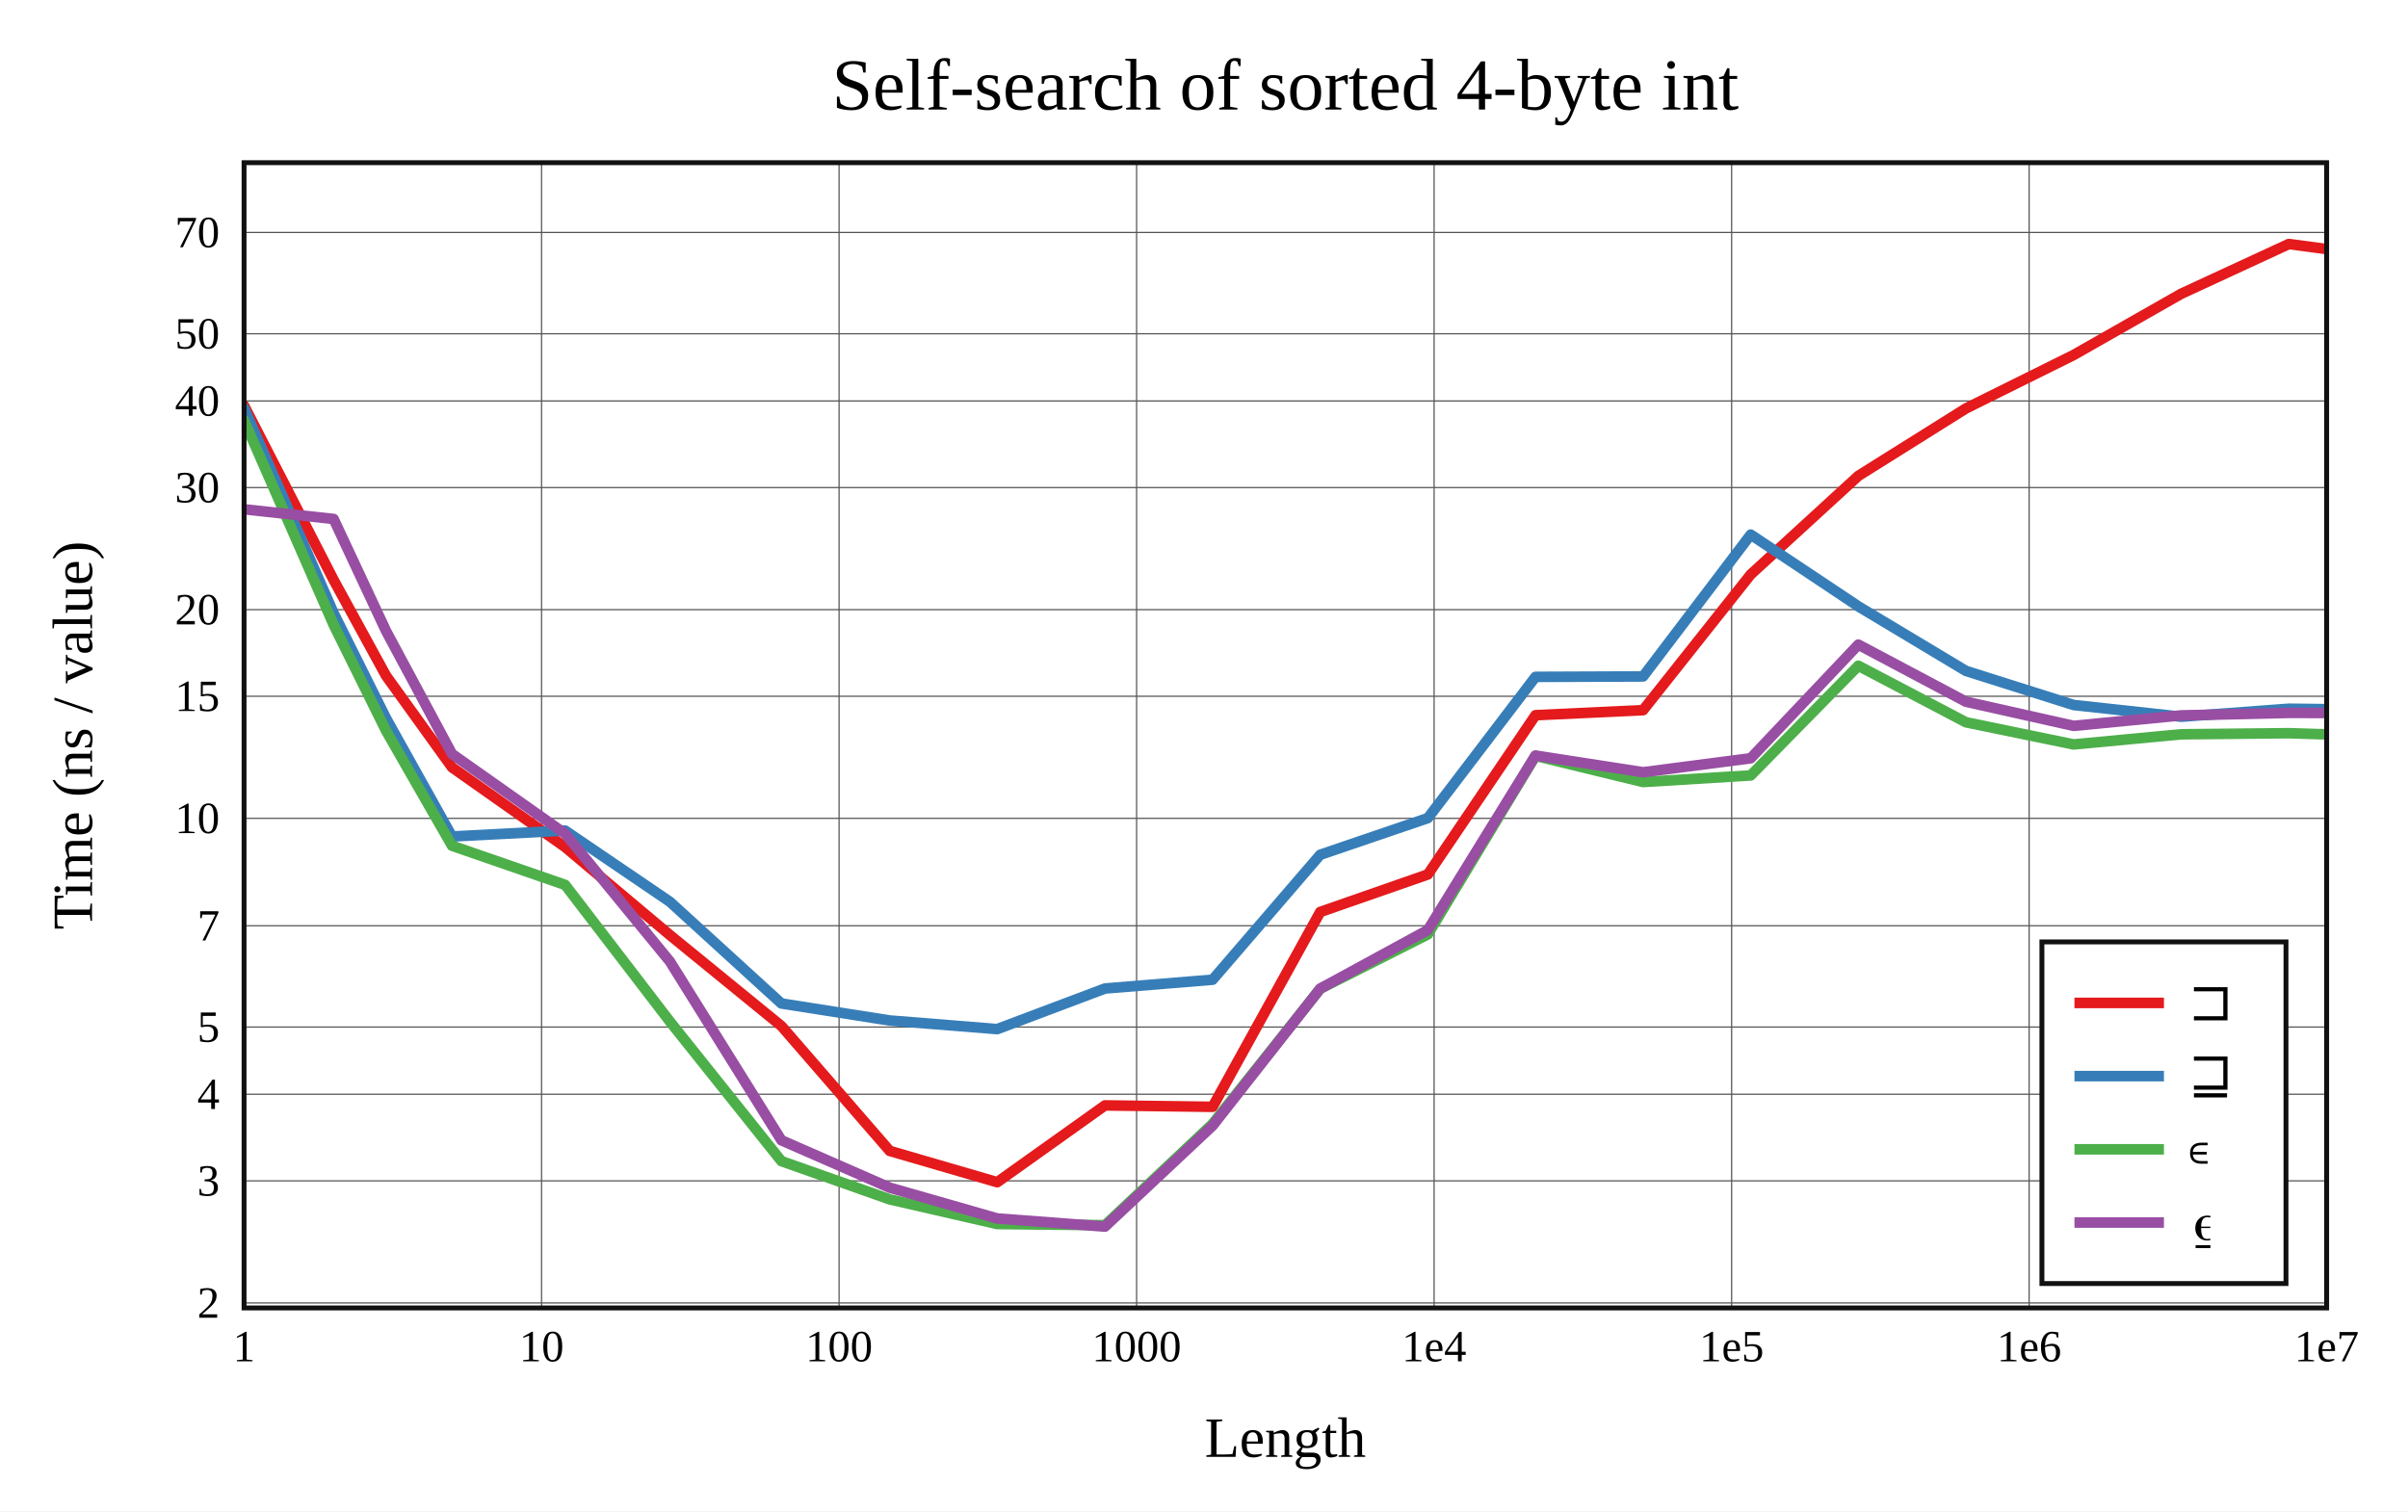
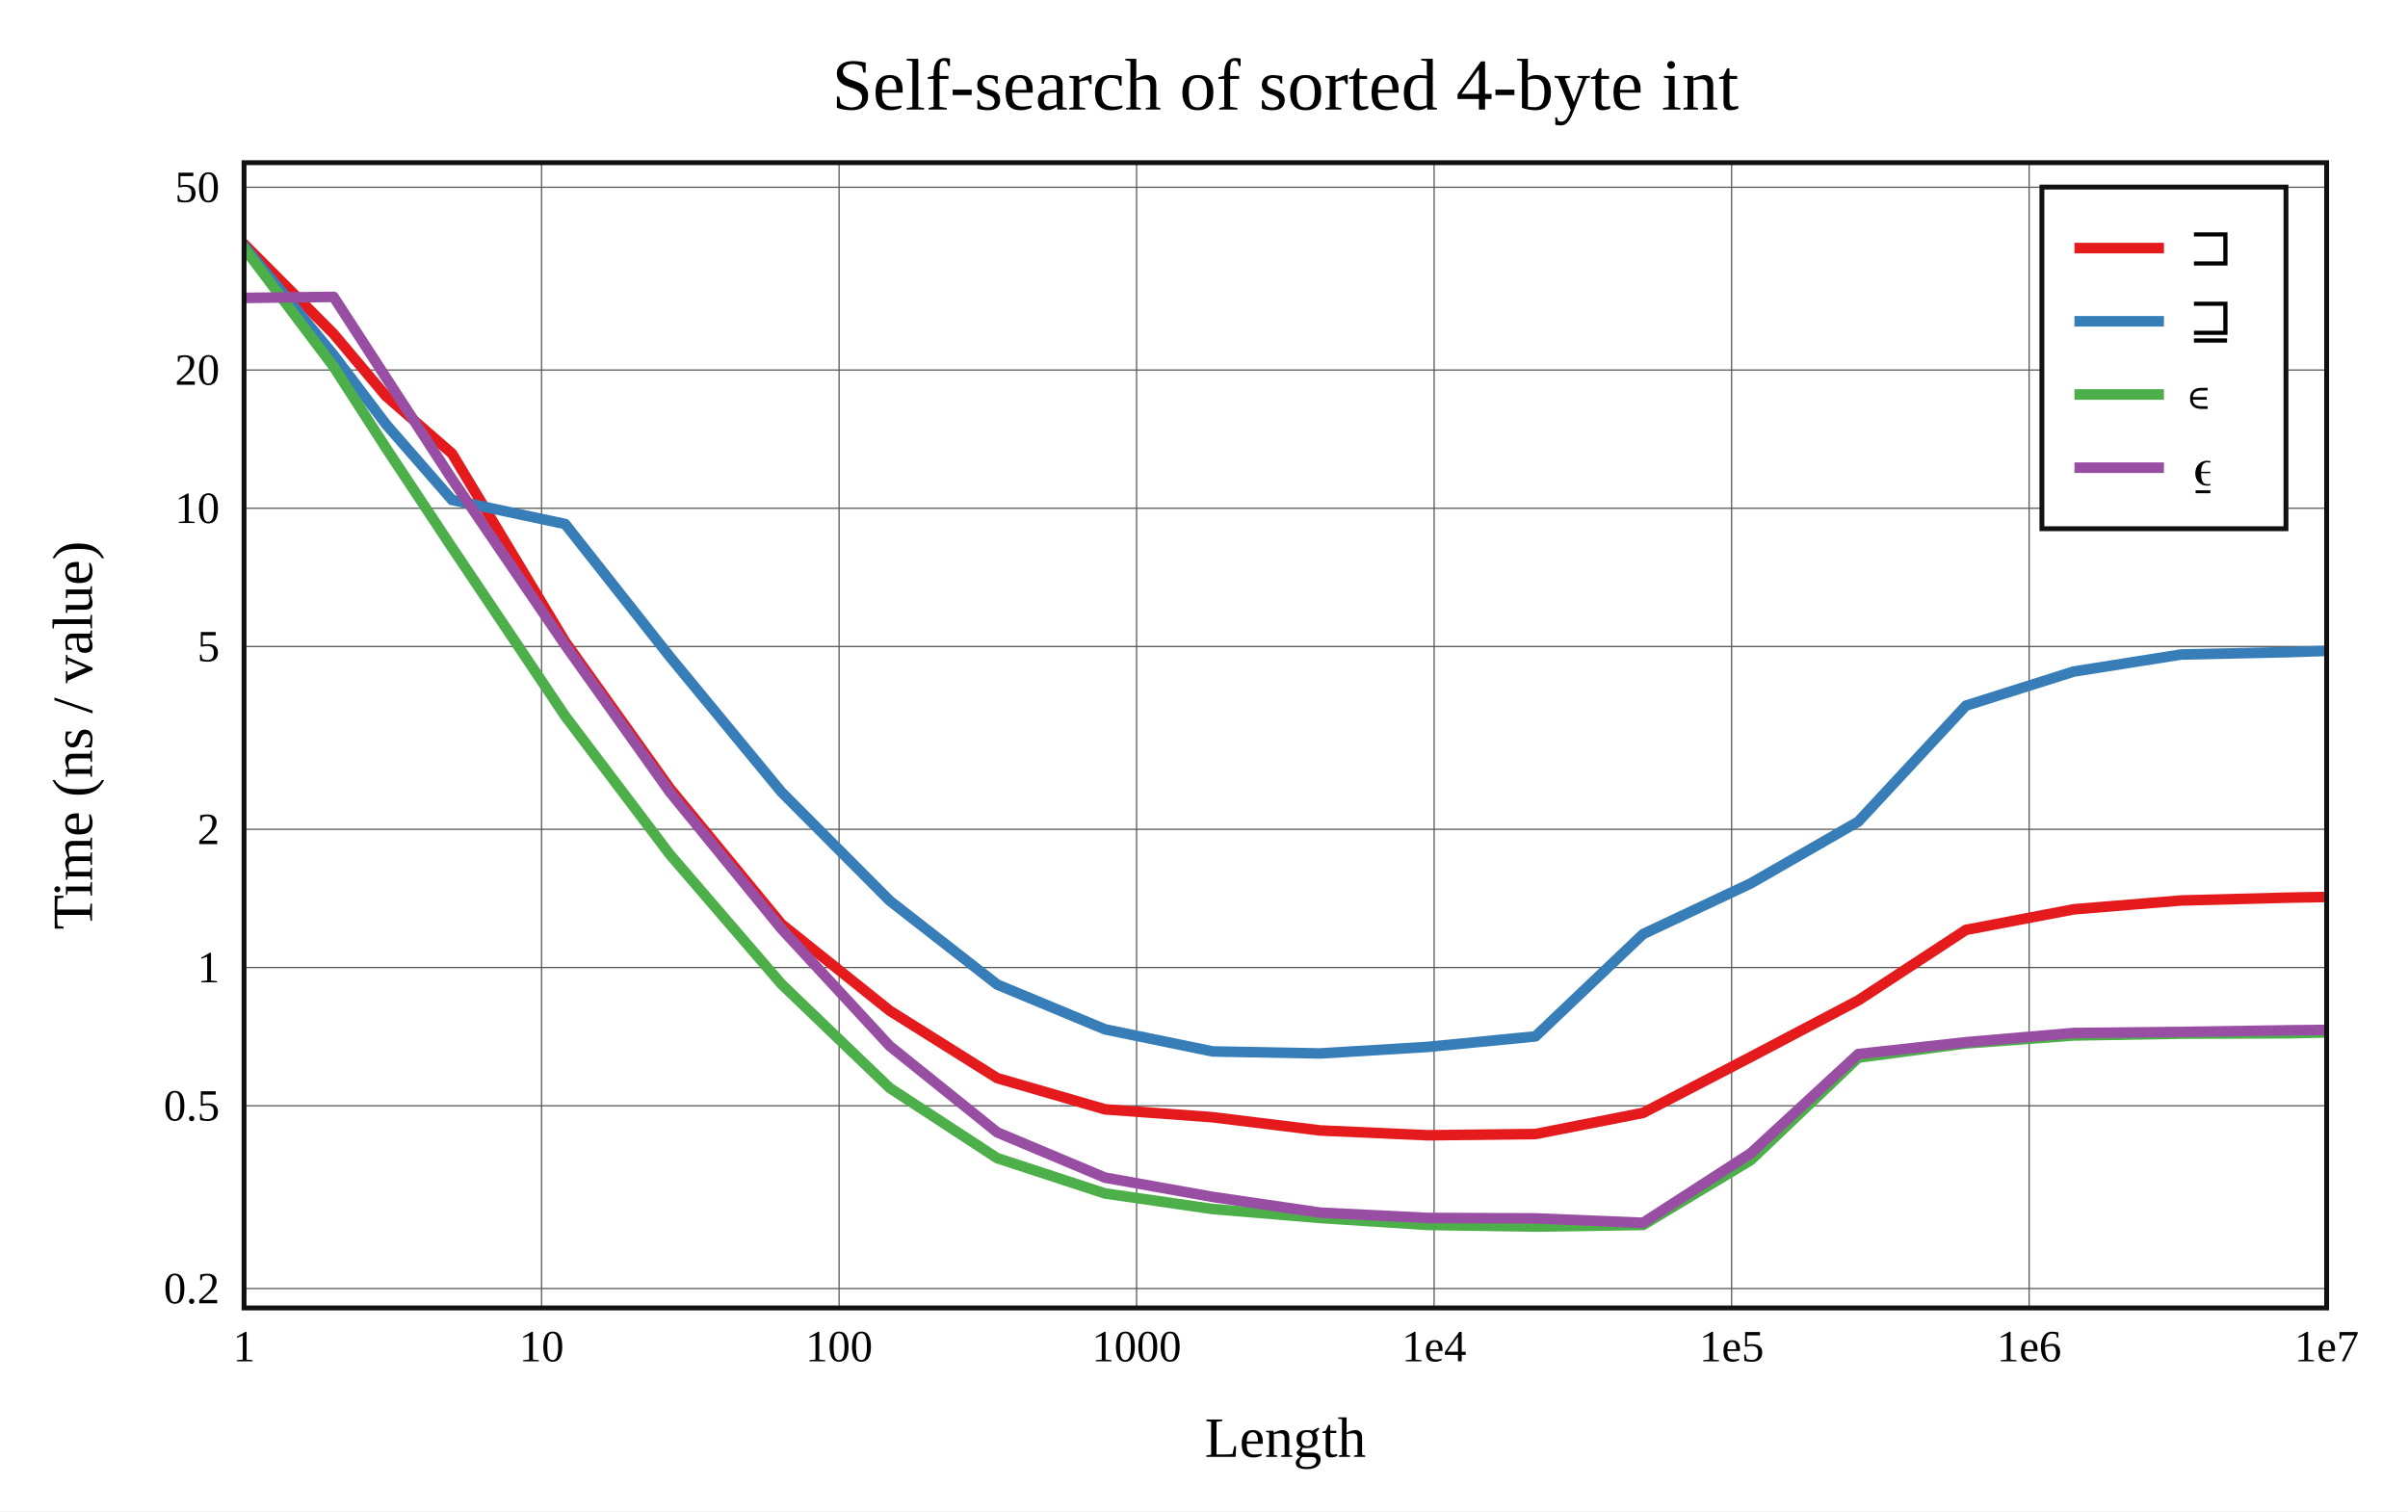
<svg xmlns="http://www.w3.org/2000/svg" viewBox="-60 -40 592 371.6" height="557.4" width="888">
  <g stroke-width="2.6" font-size="14px" text-anchor="middle">
    <defs>
      <clipPath id="clip">
        <rect x="0" y="0" width="512" height="281.6" />
      </clipPath>
    </defs>
    <rect fill="white" x="-60" y="-40" width="592" height="371.6" />
    <text dy="0.33em" font-size="18px" x="256" y="-19">Self-search of sorted 4-byte int</text>
    <text dy="0.33em" x="256" y="313.6">Length</text>
    <text dy="0.33em" transform="rotate(-90)" x="-140.8" y="-42">Time (ns / value)</text>
    <g stroke-width="0.3" stroke="#555">
      <path d="M73.143 0v281.6" />
      <path d="M146.286 0v281.6" />
      <path d="M219.429 0v281.6" />
      <path d="M292.571 0v281.6" />
      <path d="M365.714 0v281.6" />
      <path d="M438.857 0v281.6" />
-       <path d="M0 280.369h512" />
-       <path d="M0 250.352h512" />
-       <path d="M0 229.054h512" />
-       <path d="M0 212.534h512" />
-       <path d="M0 187.624h512" />
-       <path d="M0 161.218h512" />
-       <path d="M0 131.201h512" />
-       <path d="M0 109.903h512" />
-       <path d="M0 79.885h512" />
-       <path d="M0 58.587h512" />
-       <path d="M0 42.067h512" />
-       <path d="M0 17.157h512" />
+       <path d="M0 276.831h512" />
+       <path d="M0 231.893h512" />
+       <path d="M0 197.9h512" />
+       <path d="M0 163.906h512" />
+       <path d="M0 118.968h512" />
+       <path d="M0 84.975h512" />
+       <path d="M0 50.981h512" />
+       <path d="M0 6.043h512" />
    </g>
    <g font-size="11px">
      <text dy="0.33em" x="0" y="291.1">1</text>
      <text dy="0.33em" x="73.143" y="291.1">10</text>
      <text dy="0.33em" x="146.286" y="291.1">100</text>
      <text dy="0.33em" x="219.429" y="291.1">1000</text>
      <text dy="0.33em" x="292.571" y="291.1">1e4</text>
      <text dy="0.33em" x="365.714" y="291.1">1e5</text>
      <text dy="0.33em" x="438.857" y="291.1">1e6</text>
      <text dy="0.33em" x="512" y="291.1">1e7</text>
      <g text-anchor="end">
-         <text dy="0.33em" x="-6" y="280.369">2</text>
-         <text dy="0.33em" x="-6" y="250.352">3</text>
-         <text dy="0.33em" x="-6" y="229.054">4</text>
-         <text dy="0.33em" x="-6" y="212.534">5</text>
-         <text dy="0.33em" x="-6" y="187.624">7</text>
-         <text dy="0.33em" x="-6" y="161.218">10</text>
-         <text dy="0.33em" x="-6" y="131.201">15</text>
-         <text dy="0.33em" x="-6" y="109.903">20</text>
-         <text dy="0.33em" x="-6" y="79.885">30</text>
-         <text dy="0.33em" x="-6" y="58.587">40</text>
-         <text dy="0.33em" x="-6" y="42.067">50</text>
-         <text dy="0.33em" x="-6" y="17.157">70</text>
+         <text dy="0.33em" x="-6" y="276.831">0.2</text>
+         <text dy="0.33em" x="-6" y="231.893">0.5</text>
+         <text dy="0.33em" x="-6" y="197.9">1</text>
+         <text dy="0.33em" x="-6" y="163.906">2</text>
+         <text dy="0.33em" x="-6" y="118.968">5</text>
+         <text dy="0.33em" x="-6" y="84.975">10</text>
+         <text dy="0.33em" x="-6" y="50.981">20</text>
+         <text dy="0.33em" x="-6" y="6.043">50</text>
      </g>
    </g>
    <g clip-path="url(#clip)" fill="none" stroke-linecap="round" stroke-linejoin="round">
-       <path stroke="#e41a1c" d="M0 59.729L22.018 102.598L34.898 126.141L51.125 148.68L78.934 168.278L104.694 189.92L132.109 212.286L158.739 242.989L185.16 250.682L211.658 231.801L238.118 232.149L264.573 184.239L291.036 175.012L317.493 135.858L343.951 134.613L370.409 101.251L396.867 77.009L423.325 60.424L449.783 47.295L476.241 32.239L502.698 20L529.156 23.541" />
-       <path stroke="#377eb8" d="M0 60.353L22.018 110.76L34.898 136.589L51.125 165.68L78.934 164.222L104.694 181.736L132.109 206.741L158.739 210.924L185.16 213.038L211.658 203.058L238.118 200.896L264.573 170.172L291.036 161.154L317.493 126.432L343.951 126.328L370.409 91.452L396.867 109.094L423.325 124.967L449.783 133.348L476.241 136.233L502.698 134.264L529.156 134.578" />
-       <path stroke="#4daf4a" d="M0 63.37L22.018 113.624L34.898 139.659L51.125 167.953L78.934 177.576L104.694 211.181L132.109 245.505L158.739 254.908L185.16 260.968L211.658 261.256L238.118 236.337L264.573 203.113L291.036 189.742L317.493 145.852L343.951 152.285L370.409 150.664L396.867 123.7L423.325 137.596L449.783 143.043L476.241 140.551L502.698 140.282L529.156 141.091" />
-       <path stroke="#984ea3" d="M0 85.219L22.018 87.604L34.898 115.126L51.125 145.379L78.934 165L104.694 196.416L132.109 240.378L158.739 252.032L185.16 259.602L211.658 261.6L238.118 236.783L264.573 203.088L291.036 188.668L317.493 145.779L343.951 149.883L370.409 146.446L396.867 118.502L423.325 132.543L449.783 138.48L476.241 135.903L502.698 135.288L529.156 135.345" />
+       <path stroke="#e41a1c" d="M0 20L22.018 42.089L34.898 57.395L51.125 71.521L78.934 117.774L104.694 153.851L132.109 187.202L158.739 208.512L185.16 225.091L211.658 232.768L238.118 234.712L264.573 237.962L291.036 239.145L317.493 238.839L343.951 233.641L370.409 219.897L396.867 205.971L423.325 188.645L449.783 183.59L476.241 181.413L502.698 180.713L529.156 180.275" />
+       <path stroke="#377eb8" d="M0 20.469L22.018 47.283L34.898 64.318L51.125 82.928L78.934 88.841L104.694 121.485L132.109 154.742L158.739 181.474L185.16 202.084L211.658 213.096L238.118 218.529L264.573 219.022L291.036 217.418L317.493 214.828L343.951 189.676L370.409 177.216L396.867 162.014L423.325 133.506L449.783 125.129L476.241 120.933L502.698 120.348L529.156 119.474" />
+       <path stroke="#4daf4a" d="M0 20.957L22.018 50.17L34.898 70.15L51.125 94.637L78.934 136.047L104.694 170.117L132.109 201.954L158.739 227.52L185.16 244.768L211.658 253.453L238.118 257.28L264.573 259.481L291.036 261.19L317.493 261.6L343.951 261.188L370.409 245.259L396.867 220.053L423.325 216.561L449.783 214.607L476.241 214.157L502.698 214.062L529.156 213.459" />
+       <path stroke="#984ea3" d="M0 33.251L22.018 32.999L34.898 52.852L51.125 77.811L78.934 118.582L104.694 154.766L132.109 188.375L158.739 217.193L185.16 238.426L211.658 249.559L238.118 254.3L264.573 258.175L291.036 259.473L317.493 259.585L343.951 260.667L370.409 243.566L396.867 219.172L423.325 216.265L449.783 214.001L476.241 213.731L502.698 213.335L529.156 213.041" />
    </g>
    <rect stroke-width="1.2" stroke="#111" fill="none" x="0" y="0" width="512" height="281.6" />
-     <g transform="translate(442,191.6)" text-anchor="start" font-size="13px">
+     <g transform="translate(442,6)" text-anchor="start" font-size="13px">
      <rect stroke-width="1.2" stroke="#111" fill="white" x="0" y="0" width="60" height="84" />
      <path stroke="#e41a1c" d="M8 15h22" />
      <path stroke="#377eb8" d="M8 33h22" />
      <path stroke="#4daf4a" d="M8 51h22" />
      <path stroke="#984ea3" d="M8 69h22" />
      <text dy="0.33em" x="36" y="15">⊐</text>
      <text dy="0.33em" x="36" y="33">⊒</text>
      <text dy="0.33em" x="36" y="51">∊</text>
      <text dy="0.33em" x="36" y="69">⍷</text>
    </g>
  </g>
</svg>
